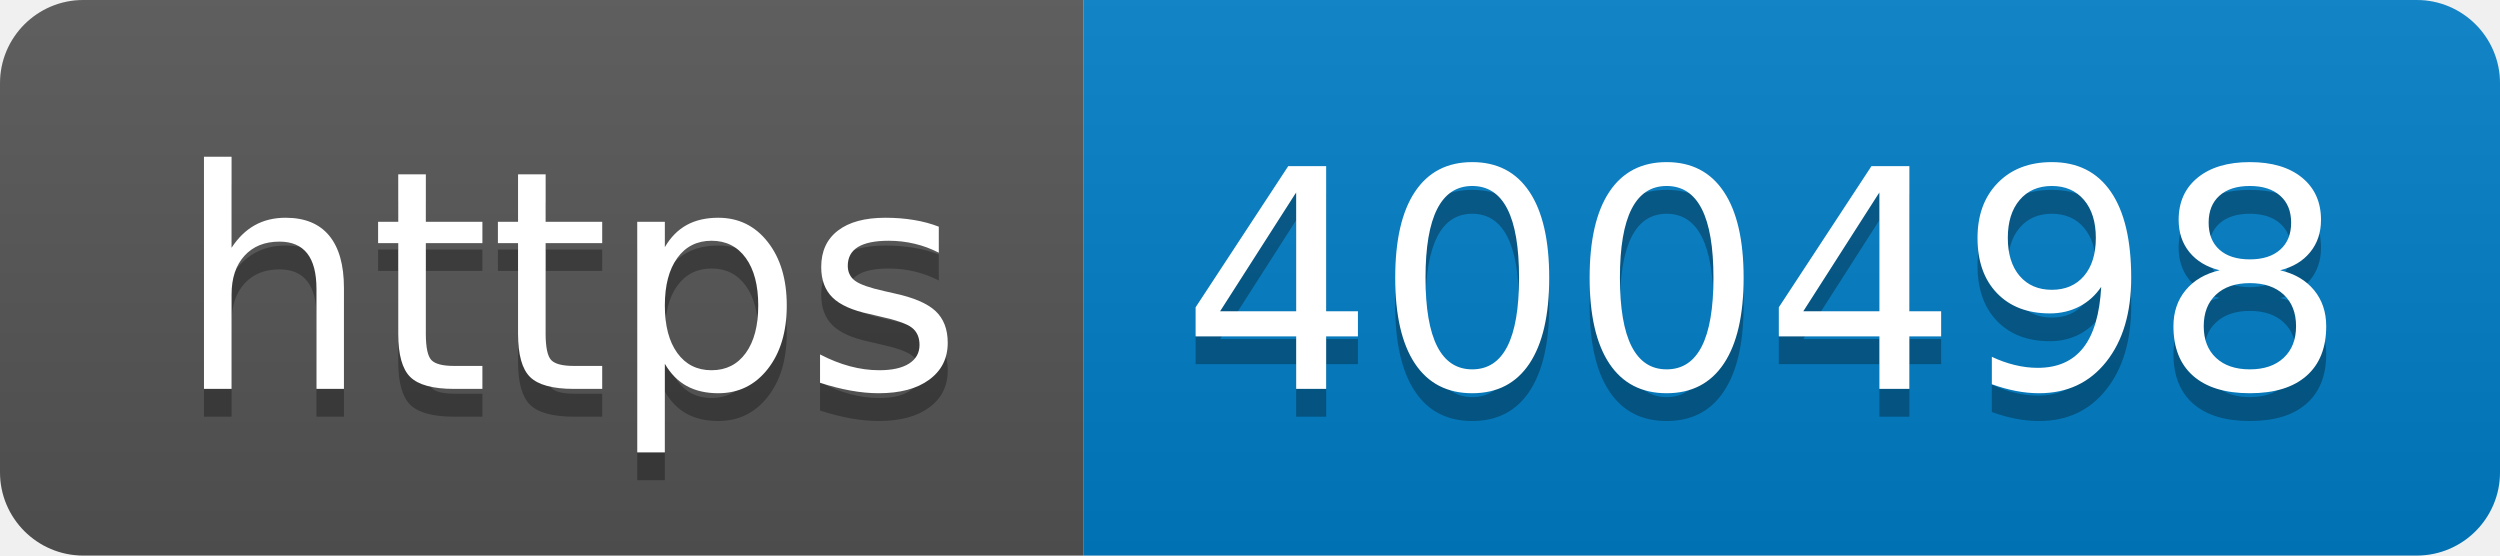
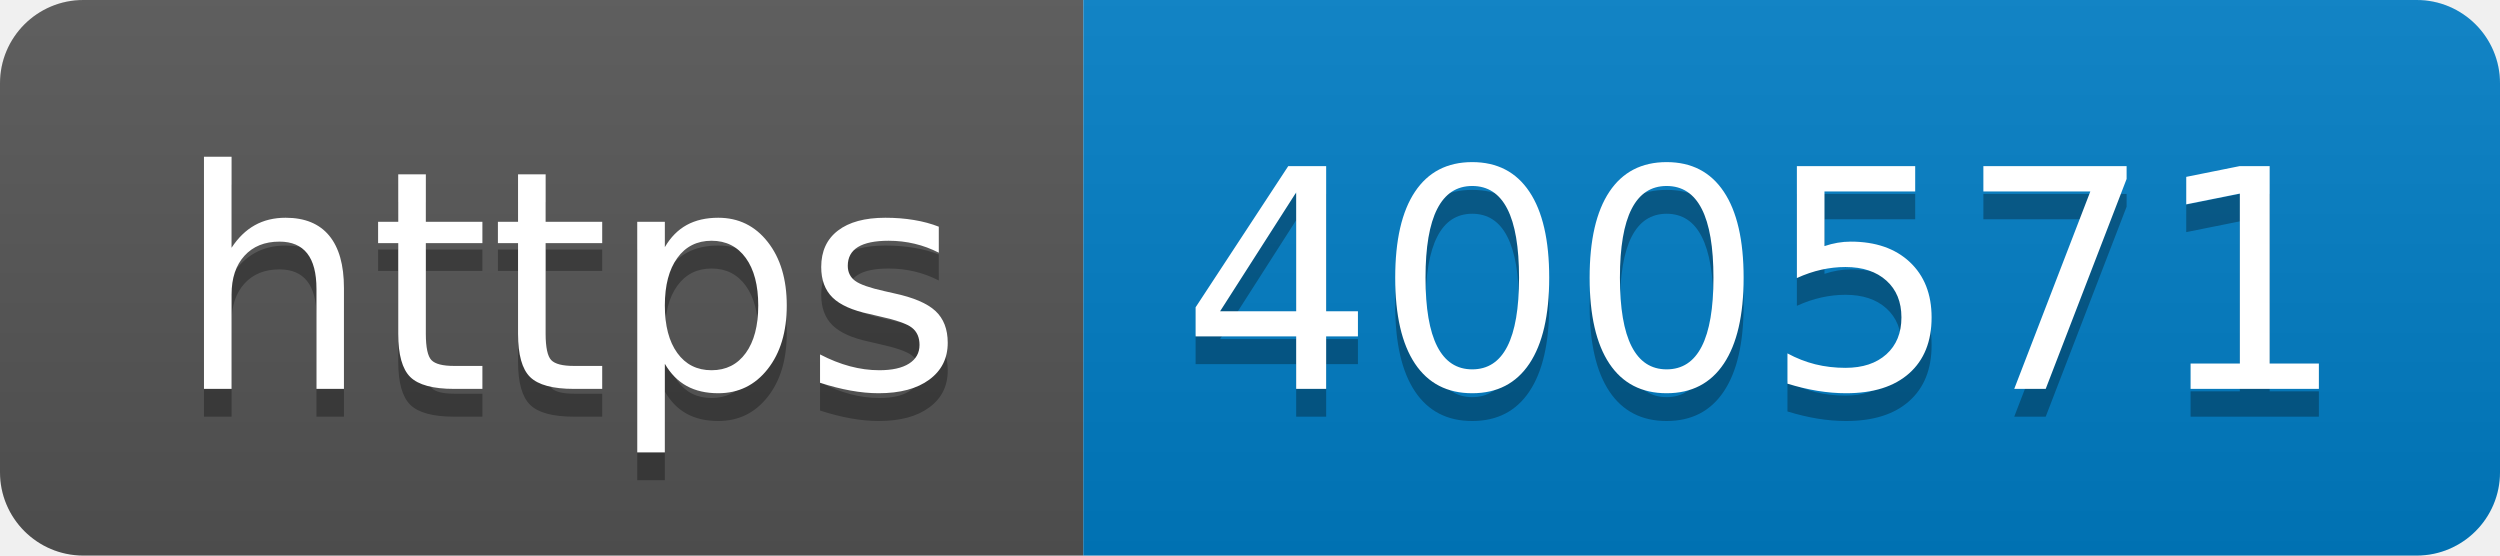
- <svg xmlns="http://www.w3.org/2000/svg" width="90" height="20" role="img" aria-label="https: 400498">
+ <svg xmlns="http://www.w3.org/2000/svg" width="90" height="20" role="img" aria-label="https: 400571">
  <linearGradient id="s" x2="0" y2="100%">
    <stop offset="0" stop-color="#bbb" stop-opacity=".1" />
    <stop offset="1" stop-opacity=".1" />
  </linearGradient>
  <clipPath id="r">
    <rect width="90" height="20" rx="3" fill="#fff" />
  </clipPath>
  <g clip-path="url(#r)">
    <rect width="39" height="20" fill="#555" />
    <rect x="39" width="51" height="20" fill="#007ec6" />
    <rect width="90" height="20" fill="url(#s)" />
  </g>
  <g fill="#fff" text-anchor="middle" font-family="Verdana,Geneva,DejaVu Sans,sans-serif" text-rendering="geometricPrecision" font-size="110">
    <text aria-hidden="true" x="205" y="150" fill="#010101" fill-opacity=".3" transform="scale(.1)" textLength="290">https</text>
    <text x="205" y="140" transform="scale(.1)" fill="#fff" textLength="290">https</text>
-     <text aria-hidden="true" x="635" y="150" fill="#010101" fill-opacity=".3" transform="scale(.1)" textLength="410">400498</text>
-     <text x="635" y="140" transform="scale(.1)" fill="#fff" textLength="410">400498</text>
+     <text aria-hidden="true" x="635" y="150" fill="#010101" fill-opacity=".3" transform="scale(.1)" textLength="410">400571</text>
+     <text x="635" y="140" transform="scale(.1)" fill="#fff" textLength="410">400571</text>
  </g>
</svg>
